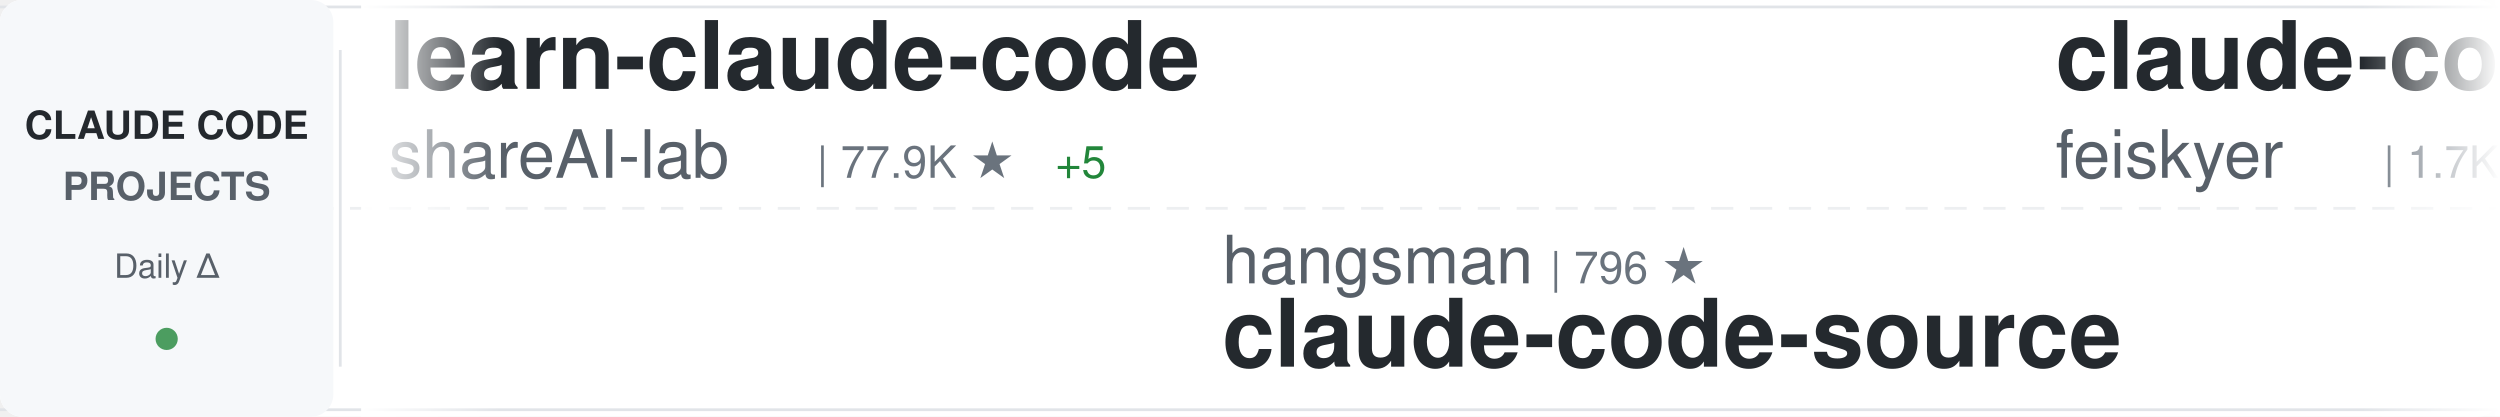
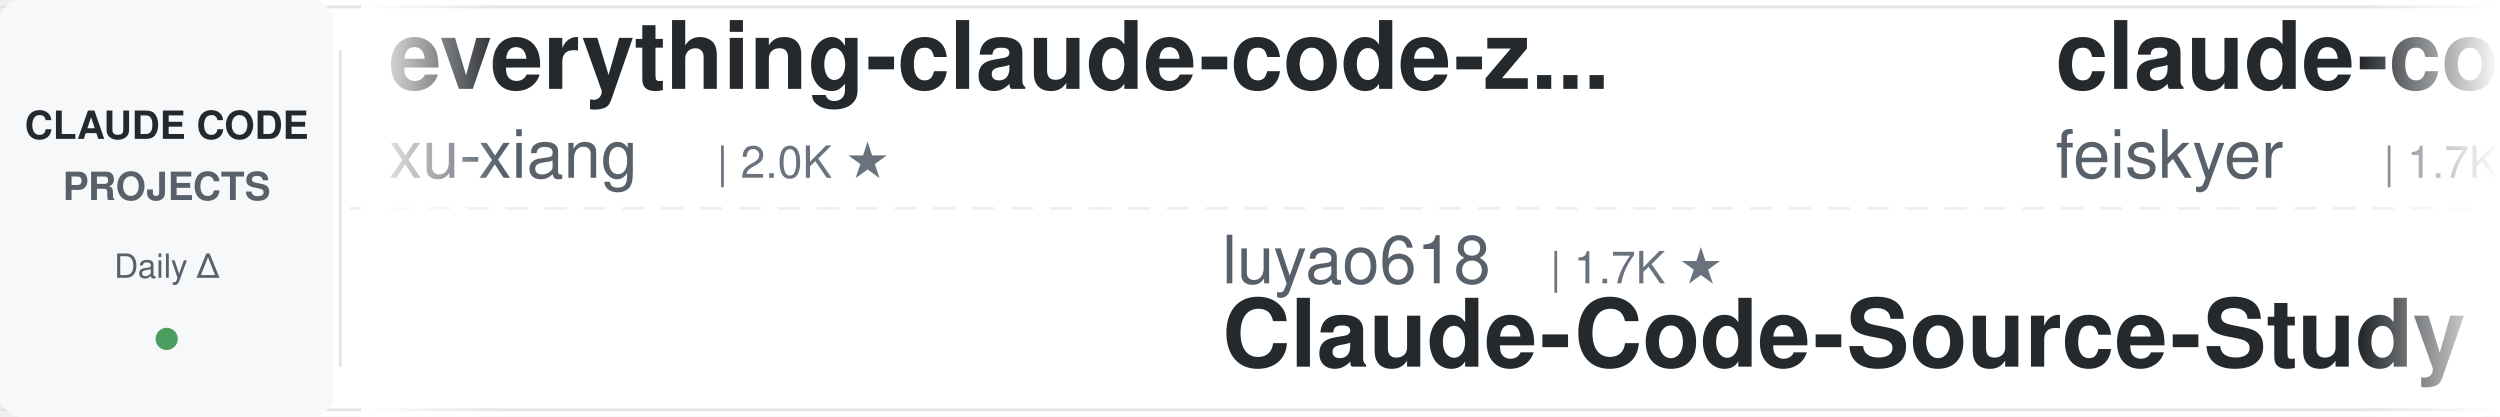
<svg xmlns="http://www.w3.org/2000/svg" width="900" height="150">
  <defs>
    <linearGradient id="awesomeLeftFade" x1="0%" y1="0%" x2="100%" y2="0%">
      <stop offset="0%" style="stop-color:#ffffff;stop-opacity:1" />
      <stop offset="100%" style="stop-color:#ffffff;stop-opacity:0" />
    </linearGradient>
    <linearGradient id="awesomeRightFade" x1="0%" y1="0%" x2="100%" y2="0%">
      <stop offset="0%" style="stop-color:#ffffff;stop-opacity:0" />
      <stop offset="100%" style="stop-color:#ffffff;stop-opacity:1" />
    </linearGradient>
  </defs>
  <rect width="900" height="150" fill="#ffffff" rx="8" />
  <rect x="0" y="2" width="900" height="1" fill="#e1e4e8" />
  <rect x="0" y="147" width="900" height="1" fill="#e1e4e8" />
  <line x1="0" y1="75" x2="900" y2="75" stroke="#e1e4e8" stroke-width="1" stroke-dasharray="8 6" opacity="0.6" />
  <rect x="0" y="0" width="120" height="150" fill="#f6f8fa" rx="8" />
  <text x="60" y="50" font-family="-apple-system, BlinkMacSystemFont, 'Segoe UI', Helvetica, Arial, sans-serif" font-size="14" font-weight="600" fill="#24292e" text-anchor="middle">CLAUDE CODE</text>
  <text x="60" y="72" font-family="-apple-system, BlinkMacSystemFont, 'Segoe UI', Helvetica, Arial, sans-serif" font-size="14" font-weight="600" fill="#586069" text-anchor="middle">PROJECTS</text>
  <text x="60" y="100" font-family="-apple-system, BlinkMacSystemFont, 'Segoe UI', Helvetica, Arial, sans-serif" font-size="12" font-weight="500" fill="#586069" text-anchor="middle">Daily Δ</text>
  <circle cx="60" cy="122" r="4" fill="#22863a" opacity="0.8" />
  <rect x="122" y="18" width="1" height="114" fill="#e1e4e8" />
  <clipPath id="awesomeTickerClip">
    <rect x="130" y="0" width="770" height="150" />
  </clipPath>
  <g clip-path="url(#awesomeTickerClip)">
    <g id="awesomeTickerItems">
      <animateTransform attributeName="transform" attributeType="XML" type="translate" from="0 0" to="-3000 0" dur="54s" repeatCount="indefinite" />
      <g transform="translate(0, 0)">
-         <text x="140" y="32" font-family="-apple-system, BlinkMacSystemFont, 'Segoe UI', Helvetica, Arial, sans-serif" font-size="34" font-weight="600" fill="#24292e">learn-claude-code</text>
-         <text x="140" y="64" font-family="-apple-system, BlinkMacSystemFont, 'Segoe UI', Helvetica, Arial, sans-serif" font-size="24" font-weight="400" fill="#586069">shareAI-lab</text>
-         <text x="294" y="64" font-family="-apple-system, BlinkMacSystemFont, 'Segoe UI', Helvetica, Arial, sans-serif" font-size="16" font-weight="500" fill="#6a737d">| 77.9K ★</text>
-         <text x="380" y="64" font-family="-apple-system, BlinkMacSystemFont, 'Segoe UI', Helvetica, Arial, sans-serif" font-size="16" font-weight="500" fill="#22863a"> +5</text>
+         <text x="140" y="32" font-family="-apple-system, BlinkMacSystemFont, 'Segoe UI', Helvetica, Arial, sans-serif" font-size="34" font-weight="600" fill="#24292e">everything-claude-code-z...</text>
+         <text x="140" y="64" font-family="-apple-system, BlinkMacSystemFont, 'Segoe UI', Helvetica, Arial, sans-serif" font-size="24" font-weight="400" fill="#586069">xu-xiang</text>
+         <text x="258" y="64" font-family="-apple-system, BlinkMacSystemFont, 'Segoe UI', Helvetica, Arial, sans-serif" font-size="16" font-weight="500" fill="#6a737d">| 2.0K ★</text>
      </g>
      <g transform="translate(300, 0)">
-         <text x="140" y="102" font-family="-apple-system, BlinkMacSystemFont, 'Segoe UI', Helvetica, Arial, sans-serif" font-size="24" font-weight="400" fill="#586069">hangsman</text>
-         <text x="258" y="102" font-family="-apple-system, BlinkMacSystemFont, 'Segoe UI', Helvetica, Arial, sans-serif" font-size="16" font-weight="500" fill="#6a737d">| 796 ★</text>
-         <text x="140" y="132" font-family="-apple-system, BlinkMacSystemFont, 'Segoe UI', Helvetica, Arial, sans-serif" font-size="34" font-weight="600" fill="#24292e">claude-code-source</text>
+         <text x="140" y="102" font-family="-apple-system, BlinkMacSystemFont, 'Segoe UI', Helvetica, Arial, sans-serif" font-size="24" font-weight="400" fill="#586069">luyao618</text>
+         <text x="258" y="102" font-family="-apple-system, BlinkMacSystemFont, 'Segoe UI', Helvetica, Arial, sans-serif" font-size="16" font-weight="500" fill="#6a737d">| 1.7K ★</text>
+         <text x="140" y="132" font-family="-apple-system, BlinkMacSystemFont, 'Segoe UI', Helvetica, Arial, sans-serif" font-size="34" font-weight="600" fill="#24292e">Claude-Code-Source-Study</text>
      </g>
      <g transform="translate(600, 0)">
        <text x="140" y="32" font-family="-apple-system, BlinkMacSystemFont, 'Segoe UI', Helvetica, Arial, sans-serif" font-size="34" font-weight="600" fill="#24292e">claude-code-settings</text>
        <text x="140" y="64" font-family="-apple-system, BlinkMacSystemFont, 'Segoe UI', Helvetica, Arial, sans-serif" font-size="24" font-weight="400" fill="#586069">feiskyer</text>
        <text x="258" y="64" font-family="-apple-system, BlinkMacSystemFont, 'Segoe UI', Helvetica, Arial, sans-serif" font-size="16" font-weight="500" fill="#6a737d">| 1.7K ★</text>
      </g>
      <g transform="translate(900, 0)">
-         <text x="140" y="102" font-family="-apple-system, BlinkMacSystemFont, 'Segoe UI', Helvetica, Arial, sans-serif" font-size="24" font-weight="400" fill="#586069">zstmfhy</text>
-         <text x="246" y="102" font-family="-apple-system, BlinkMacSystemFont, 'Segoe UI', Helvetica, Arial, sans-serif" font-size="16" font-weight="500" fill="#6a737d">| 189 ★</text>
-         <text x="140" y="132" font-family="-apple-system, BlinkMacSystemFont, 'Segoe UI', Helvetica, Arial, sans-serif" font-size="34" font-weight="600" fill="#24292e">Claude-code</text>
+         <text x="140" y="102" font-family="-apple-system, BlinkMacSystemFont, 'Segoe UI', Helvetica, Arial, sans-serif" font-size="24" font-weight="400" fill="#586069">guanshan</text>
+         <text x="258" y="102" font-family="-apple-system, BlinkMacSystemFont, 'Segoe UI', Helvetica, Arial, sans-serif" font-size="16" font-weight="500" fill="#6a737d">| 60 ★</text>
+         <text x="140" y="132" font-family="-apple-system, BlinkMacSystemFont, 'Segoe UI', Helvetica, Arial, sans-serif" font-size="34" font-weight="600" fill="#24292e">ClaudeCode</text>
      </g>
      <g transform="translate(1200, 0)">
+         <text x="140" y="32" font-family="-apple-system, BlinkMacSystemFont, 'Segoe UI', Helvetica, Arial, sans-serif" font-size="34" font-weight="600" fill="#24292e">claude-code-webui</text>
+         <text x="140" y="64" font-family="-apple-system, BlinkMacSystemFont, 'Segoe UI', Helvetica, Arial, sans-serif" font-size="24" font-weight="400" fill="#586069">sugyan</text>
+         <text x="234" y="64" font-family="-apple-system, BlinkMacSystemFont, 'Segoe UI', Helvetica, Arial, sans-serif" font-size="16" font-weight="500" fill="#6a737d">| 1.1K ★</text>
+       </g>
+       <g transform="translate(1500, 0)">
+         <text x="140" y="102" font-family="-apple-system, BlinkMacSystemFont, 'Segoe UI', Helvetica, Arial, sans-serif" font-size="24" font-weight="400" fill="#586069">asgeirtj</text>
+         <text x="258" y="102" font-family="-apple-system, BlinkMacSystemFont, 'Segoe UI', Helvetica, Arial, sans-serif" font-size="16" font-weight="500" fill="#6a737d">| 68.8K ★</text>
+         <text x="344" y="102" font-family="-apple-system, BlinkMacSystemFont, 'Segoe UI', Helvetica, Arial, sans-serif" font-size="16" font-weight="500" fill="#22863a"> +12</text>
+         <text x="140" y="132" font-family="-apple-system, BlinkMacSystemFont, 'Segoe UI', Helvetica, Arial, sans-serif" font-size="34" font-weight="600" fill="#24292e">system_prompts_leaks</text>
+       </g>
+       <g transform="translate(1800, 0)">
+         <text x="140" y="32" font-family="-apple-system, BlinkMacSystemFont, 'Segoe UI', Helvetica, Arial, sans-serif" font-size="34" font-weight="600" fill="#24292e">sc-claude-code-files</text>
+         <text x="140" y="64" font-family="-apple-system, BlinkMacSystemFont, 'Segoe UI', Helvetica, Arial, sans-serif" font-size="24" font-weight="400" fill="#586069">https-deeplearning-ai</text>
+         <text x="414" y="64" font-family="-apple-system, BlinkMacSystemFont, 'Segoe UI', Helvetica, Arial, sans-serif" font-size="16" font-weight="500" fill="#6a737d">| 554 ★</text>
+       </g>
+       <g transform="translate(2100, 0)">
+         <text x="140" y="102" font-family="-apple-system, BlinkMacSystemFont, 'Segoe UI', Helvetica, Arial, sans-serif" font-size="24" font-weight="400" fill="#586069">ponponon</text>
+         <text x="258" y="102" font-family="-apple-system, BlinkMacSystemFont, 'Segoe UI', Helvetica, Arial, sans-serif" font-size="16" font-weight="500" fill="#6a737d">| 2.3K ★</text>
+         <text x="140" y="132" font-family="-apple-system, BlinkMacSystemFont, 'Segoe UI', Helvetica, Arial, sans-serif" font-size="34" font-weight="600" fill="#24292e">claude_code_src</text>
+       </g>
+       <g transform="translate(2400, 0)">
+         <text x="140" y="32" font-family="-apple-system, BlinkMacSystemFont, 'Segoe UI', Helvetica, Arial, sans-serif" font-size="34" font-weight="600" fill="#24292e">claude-coder</text>
+         <text x="140" y="64" font-family="-apple-system, BlinkMacSystemFont, 'Segoe UI', Helvetica, Arial, sans-serif" font-size="24" font-weight="400" fill="#586069">kodu-ai</text>
+         <text x="246" y="64" font-family="-apple-system, BlinkMacSystemFont, 'Segoe UI', Helvetica, Arial, sans-serif" font-size="16" font-weight="500" fill="#6a737d">| 5.2K ★</text>
+       </g>
+       <g transform="translate(2700, 0)">
+         <text x="140" y="102" font-family="-apple-system, BlinkMacSystemFont, 'Segoe UI', Helvetica, Arial, sans-serif" font-size="24" font-weight="400" fill="#586069">rohitg00</text>
+         <text x="258" y="102" font-family="-apple-system, BlinkMacSystemFont, 'Segoe UI', Helvetica, Arial, sans-serif" font-size="16" font-weight="500" fill="#6a737d">| 2.7K ★</text>
+         <text x="140" y="132" font-family="-apple-system, BlinkMacSystemFont, 'Segoe UI', Helvetica, Arial, sans-serif" font-size="34" font-weight="600" fill="#24292e">awesome-claude-code-tool...</text>
+       </g>
+       <g transform="translate(3000, 0)">
        <text x="140" y="32" font-family="-apple-system, BlinkMacSystemFont, 'Segoe UI', Helvetica, Arial, sans-serif" font-size="34" font-weight="600" fill="#24292e">everything-claude-code-z...</text>
        <text x="140" y="64" font-family="-apple-system, BlinkMacSystemFont, 'Segoe UI', Helvetica, Arial, sans-serif" font-size="24" font-weight="400" fill="#586069">xu-xiang</text>
        <text x="258" y="64" font-family="-apple-system, BlinkMacSystemFont, 'Segoe UI', Helvetica, Arial, sans-serif" font-size="16" font-weight="500" fill="#6a737d">| 2.0K ★</text>
      </g>
-       <g transform="translate(1500, 0)">
-         <text x="140" y="102" font-family="-apple-system, BlinkMacSystemFont, 'Segoe UI', Helvetica, Arial, sans-serif" font-size="24" font-weight="400" fill="#586069">JrCx7scC</text>
-         <text x="258" y="102" font-family="-apple-system, BlinkMacSystemFont, 'Segoe UI', Helvetica, Arial, sans-serif" font-size="16" font-weight="500" fill="#6a737d">| 376 ★</text>
-         <text x="140" y="132" font-family="-apple-system, BlinkMacSystemFont, 'Segoe UI', Helvetica, Arial, sans-serif" font-size="34" font-weight="600" fill="#24292e">claude-code-source</text>
-       </g>
-       <g transform="translate(1800, 0)">
-         <text x="140" y="32" font-family="-apple-system, BlinkMacSystemFont, 'Segoe UI', Helvetica, Arial, sans-serif" font-size="34" font-weight="600" fill="#24292e">claude-code-tudou</text>
-         <text x="140" y="64" font-family="-apple-system, BlinkMacSystemFont, 'Segoe UI', Helvetica, Arial, sans-serif" font-size="24" font-weight="400" fill="#586069">AICoderTudou</text>
-         <text x="306" y="64" font-family="-apple-system, BlinkMacSystemFont, 'Segoe UI', Helvetica, Arial, sans-serif" font-size="16" font-weight="500" fill="#6a737d">| 494 ★</text>
-       </g>
-       <g transform="translate(2100, 0)">
-         <text x="140" y="102" font-family="-apple-system, BlinkMacSystemFont, 'Segoe UI', Helvetica, Arial, sans-serif" font-size="24" font-weight="400" fill="#586069">alejandrobalderas</text>
-         <text x="366" y="102" font-family="-apple-system, BlinkMacSystemFont, 'Segoe UI', Helvetica, Arial, sans-serif" font-size="16" font-weight="500" fill="#6a737d">| 3.0K ★</text>
-         <text x="140" y="132" font-family="-apple-system, BlinkMacSystemFont, 'Segoe UI', Helvetica, Arial, sans-serif" font-size="34" font-weight="600" fill="#24292e">claude-code-from-source</text>
-       </g>
-       <g transform="translate(2400, 0)">
-         <text x="140" y="32" font-family="-apple-system, BlinkMacSystemFont, 'Segoe UI', Helvetica, Arial, sans-serif" font-size="34" font-weight="600" fill="#24292e">claude-code-source-build</text>
-         <text x="140" y="64" font-family="-apple-system, BlinkMacSystemFont, 'Segoe UI', Helvetica, Arial, sans-serif" font-size="24" font-weight="400" fill="#586069">andrew-kramer-inno</text>
-         <text x="378" y="64" font-family="-apple-system, BlinkMacSystemFont, 'Segoe UI', Helvetica, Arial, sans-serif" font-size="16" font-weight="500" fill="#6a737d">| 595 ★</text>
-       </g>
-       <g transform="translate(2700, 0)">
-         <text x="140" y="102" font-family="-apple-system, BlinkMacSystemFont, 'Segoe UI', Helvetica, Arial, sans-serif" font-size="24" font-weight="400" fill="#586069">anthropics</text>
-         <text x="282" y="102" font-family="-apple-system, BlinkMacSystemFont, 'Segoe UI', Helvetica, Arial, sans-serif" font-size="16" font-weight="500" fill="#6a737d">| 9.3K ★</text>
-         <text x="359" y="102" font-family="-apple-system, BlinkMacSystemFont, 'Segoe UI', Helvetica, Arial, sans-serif" font-size="16" font-weight="500" fill="#22863a"> +6</text>
-         <text x="140" y="132" font-family="-apple-system, BlinkMacSystemFont, 'Segoe UI', Helvetica, Arial, sans-serif" font-size="34" font-weight="600" fill="#24292e">claude-code-action</text>
-       </g>
-       <g transform="translate(3000, 0)">
-         <text x="140" y="32" font-family="-apple-system, BlinkMacSystemFont, 'Segoe UI', Helvetica, Arial, sans-serif" font-size="34" font-weight="600" fill="#24292e">learn-claude-code</text>
-         <text x="140" y="64" font-family="-apple-system, BlinkMacSystemFont, 'Segoe UI', Helvetica, Arial, sans-serif" font-size="24" font-weight="400" fill="#586069">shareAI-lab</text>
-         <text x="294" y="64" font-family="-apple-system, BlinkMacSystemFont, 'Segoe UI', Helvetica, Arial, sans-serif" font-size="16" font-weight="500" fill="#6a737d">| 77.9K ★</text>
-         <text x="380" y="64" font-family="-apple-system, BlinkMacSystemFont, 'Segoe UI', Helvetica, Arial, sans-serif" font-size="16" font-weight="500" fill="#22863a"> +5</text>
-       </g>
      <g transform="translate(3300, 0)">
-         <text x="140" y="102" font-family="-apple-system, BlinkMacSystemFont, 'Segoe UI', Helvetica, Arial, sans-serif" font-size="24" font-weight="400" fill="#586069">hangsman</text>
-         <text x="258" y="102" font-family="-apple-system, BlinkMacSystemFont, 'Segoe UI', Helvetica, Arial, sans-serif" font-size="16" font-weight="500" fill="#6a737d">| 796 ★</text>
-         <text x="140" y="132" font-family="-apple-system, BlinkMacSystemFont, 'Segoe UI', Helvetica, Arial, sans-serif" font-size="34" font-weight="600" fill="#24292e">claude-code-source</text>
+         <text x="140" y="102" font-family="-apple-system, BlinkMacSystemFont, 'Segoe UI', Helvetica, Arial, sans-serif" font-size="24" font-weight="400" fill="#586069">luyao618</text>
+         <text x="258" y="102" font-family="-apple-system, BlinkMacSystemFont, 'Segoe UI', Helvetica, Arial, sans-serif" font-size="16" font-weight="500" fill="#6a737d">| 1.7K ★</text>
+         <text x="140" y="132" font-family="-apple-system, BlinkMacSystemFont, 'Segoe UI', Helvetica, Arial, sans-serif" font-size="34" font-weight="600" fill="#24292e">Claude-Code-Source-Study</text>
      </g>
      <g transform="translate(3600, 0)">
        <text x="140" y="32" font-family="-apple-system, BlinkMacSystemFont, 'Segoe UI', Helvetica, Arial, sans-serif" font-size="34" font-weight="600" fill="#24292e">claude-code-settings</text>
        <text x="140" y="64" font-family="-apple-system, BlinkMacSystemFont, 'Segoe UI', Helvetica, Arial, sans-serif" font-size="24" font-weight="400" fill="#586069">feiskyer</text>
        <text x="258" y="64" font-family="-apple-system, BlinkMacSystemFont, 'Segoe UI', Helvetica, Arial, sans-serif" font-size="16" font-weight="500" fill="#6a737d">| 1.7K ★</text>
      </g>
      <g transform="translate(3900, 0)">
-         <text x="140" y="102" font-family="-apple-system, BlinkMacSystemFont, 'Segoe UI', Helvetica, Arial, sans-serif" font-size="24" font-weight="400" fill="#586069">zstmfhy</text>
-         <text x="246" y="102" font-family="-apple-system, BlinkMacSystemFont, 'Segoe UI', Helvetica, Arial, sans-serif" font-size="16" font-weight="500" fill="#6a737d">| 189 ★</text>
-         <text x="140" y="132" font-family="-apple-system, BlinkMacSystemFont, 'Segoe UI', Helvetica, Arial, sans-serif" font-size="34" font-weight="600" fill="#24292e">Claude-code</text>
+         <text x="140" y="102" font-family="-apple-system, BlinkMacSystemFont, 'Segoe UI', Helvetica, Arial, sans-serif" font-size="24" font-weight="400" fill="#586069">guanshan</text>
+         <text x="258" y="102" font-family="-apple-system, BlinkMacSystemFont, 'Segoe UI', Helvetica, Arial, sans-serif" font-size="16" font-weight="500" fill="#6a737d">| 60 ★</text>
+         <text x="140" y="132" font-family="-apple-system, BlinkMacSystemFont, 'Segoe UI', Helvetica, Arial, sans-serif" font-size="34" font-weight="600" fill="#24292e">ClaudeCode</text>
      </g>
    </g>
  </g>
  <rect x="130" y="0" width="50" height="150" fill="url(#awesomeLeftFade)" />
  <rect x="850" y="0" width="50" height="150" fill="url(#awesomeRightFade)" />
</svg>
